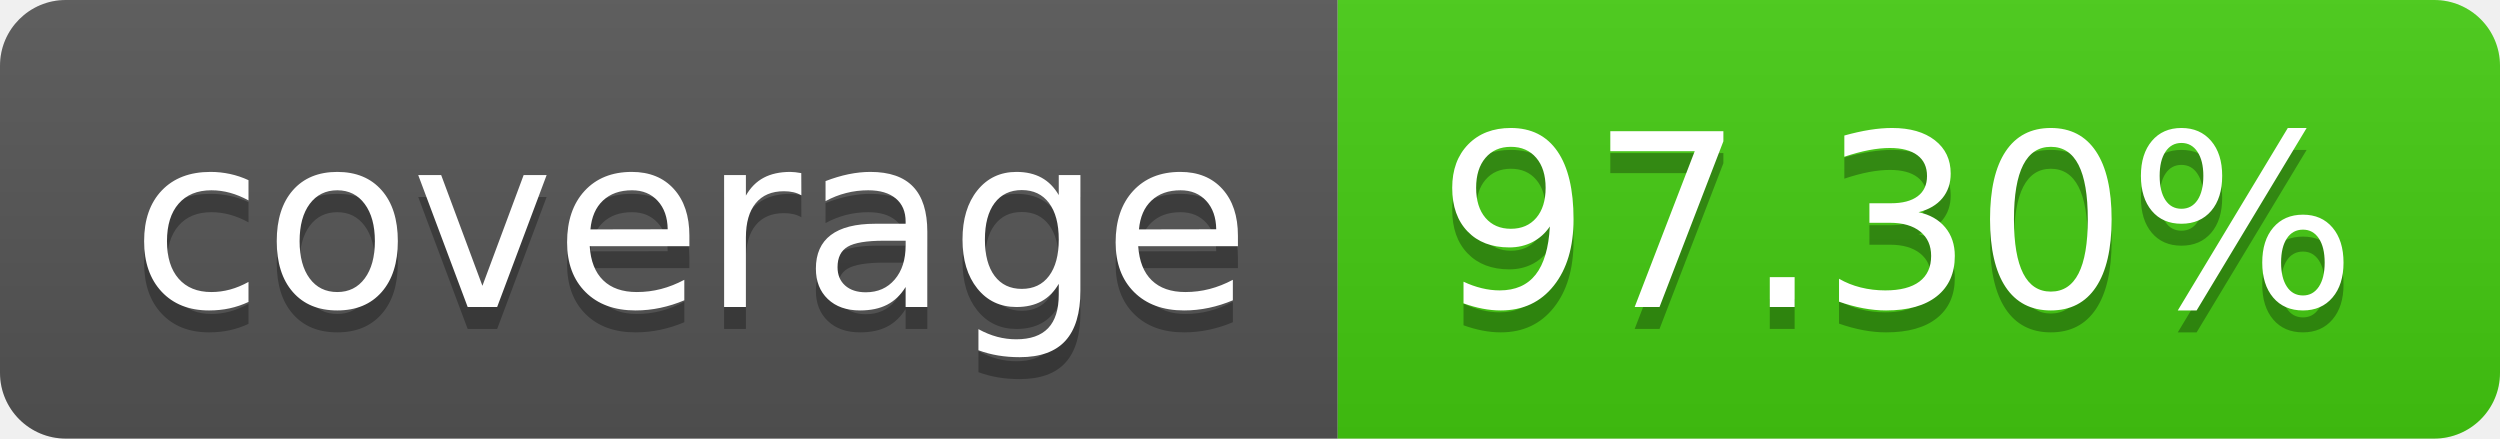
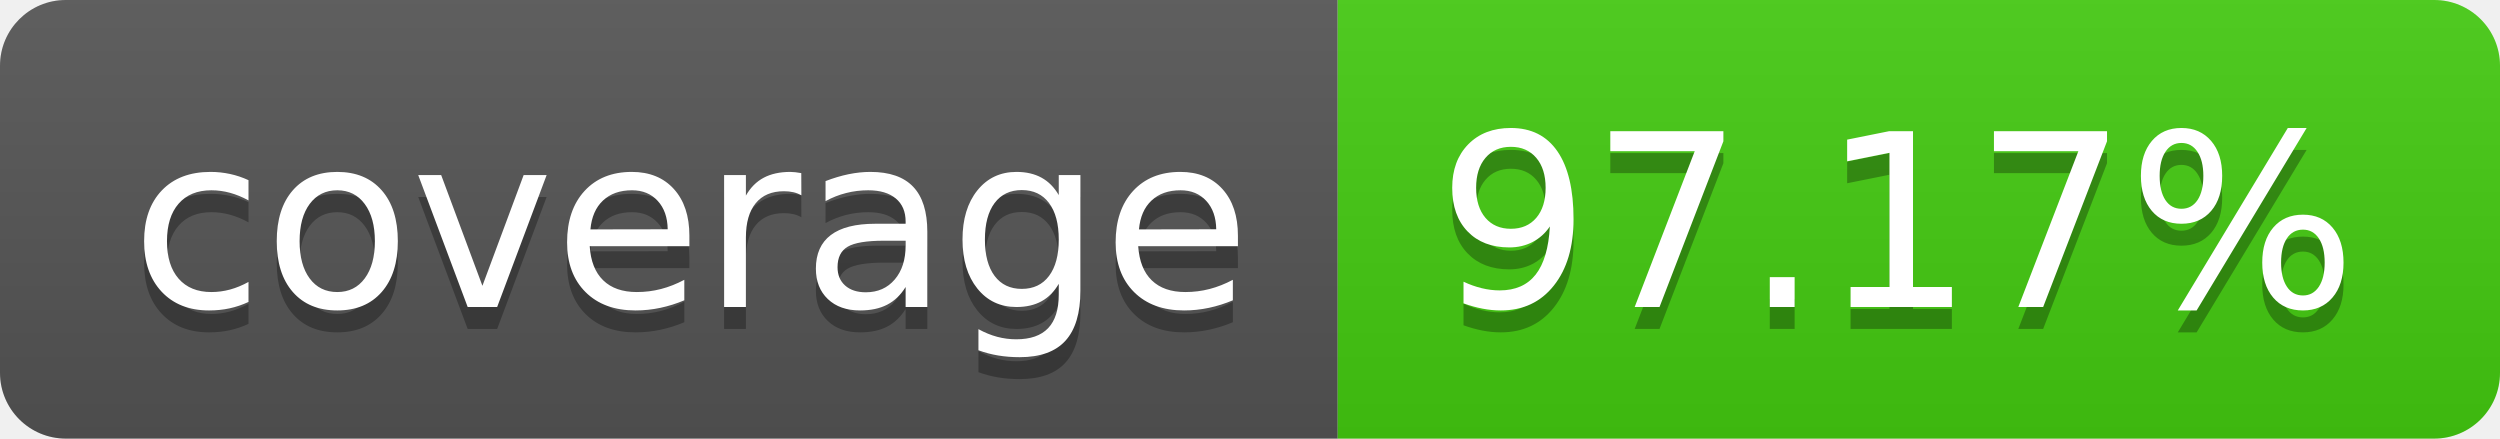
- <svg xmlns="http://www.w3.org/2000/svg" width="114" height="20" role="img" aria-label="coverage: 97.30%">
+ <svg xmlns="http://www.w3.org/2000/svg" width="114" height="20" role="img" aria-label="coverage: 97.17%">
  <linearGradient id="s" x2="0" y2="100%">
    <stop offset="0" stop-color="#bbb" stop-opacity=".1" />
    <stop offset="1" stop-opacity=".1" />
  </linearGradient>
  <clipPath id="r">
    <rect width="114" height="20" rx="3" fill="#fff" />
  </clipPath>
  <g clip-path="url(#r)">
    <rect width="61" height="20" fill="#555" />
    <rect x="61" width="53" height="20" fill="#4c1" />
    <rect width="114" height="20" fill="url(#s)" />
  </g>
  <g fill="#fff" text-anchor="middle" font-family="Verdana,Geneva,DejaVu Sans,sans-serif" text-rendering="geometricPrecision" font-size="110">
    <text aria-hidden="true" x="315" y="150" fill="#010101" fill-opacity=".3" transform="scale(.1)" textLength="510">coverage</text>
    <text x="315" y="140" transform="scale(.1)" fill="#fff" textLength="510">coverage</text>
-     <text aria-hidden="true" x="865" y="150" fill="#010101" fill-opacity=".3" transform="scale(.1)" textLength="430">97.30%</text>
-     <text x="865" y="140" transform="scale(.1)" fill="#fff" textLength="430">97.30%</text>
+     <text aria-hidden="true" x="865" y="150" fill="#010101" fill-opacity=".3" transform="scale(.1)" textLength="430">97.17%</text>
+     <text x="865" y="140" transform="scale(.1)" fill="#fff" textLength="430">97.17%</text>
  </g>
</svg>
